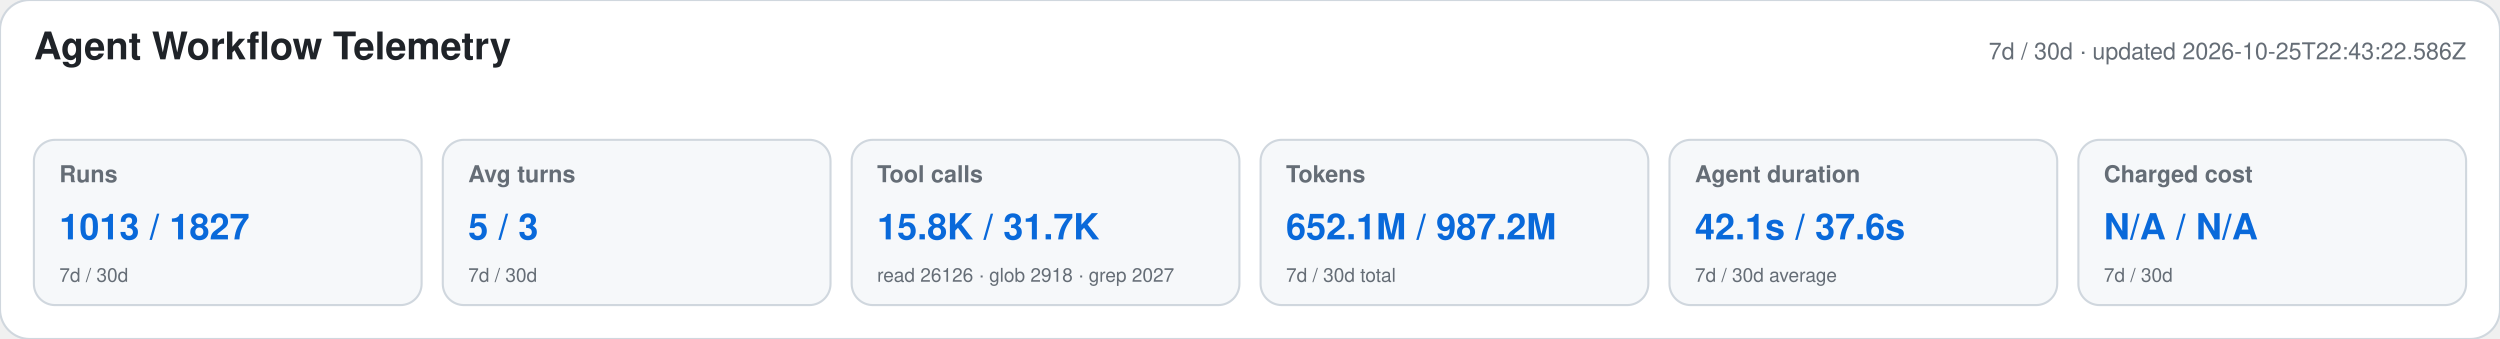
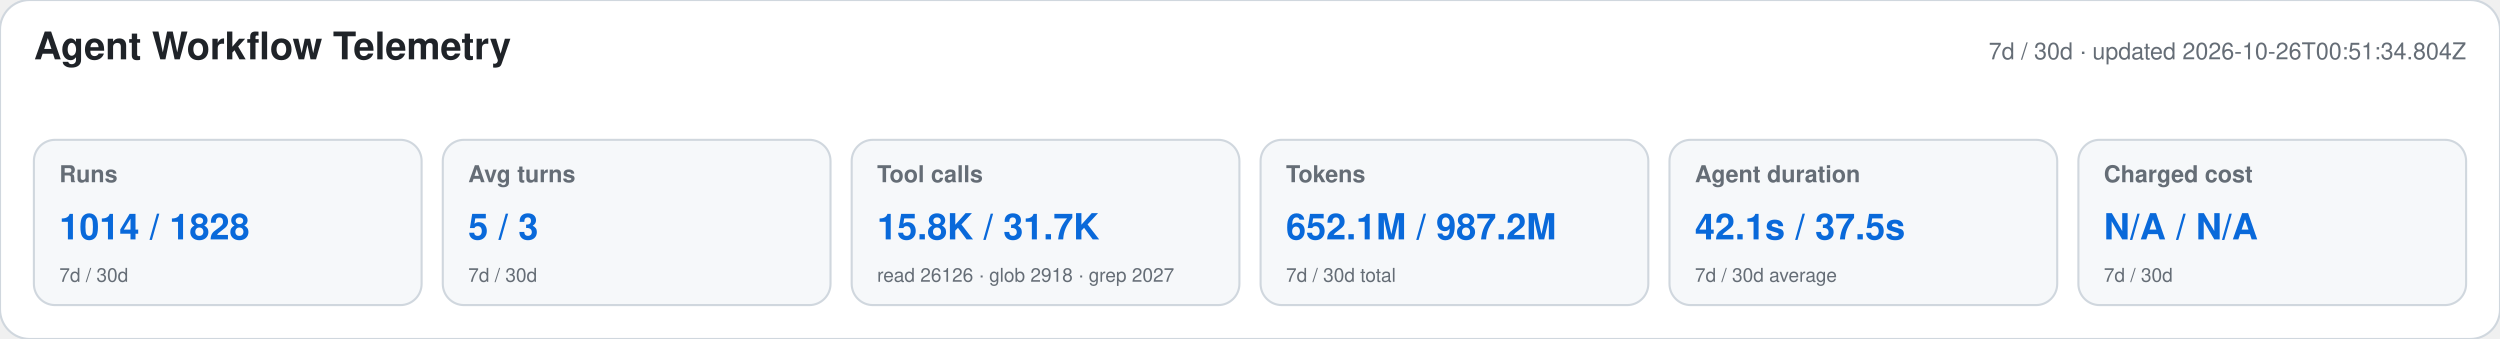
<svg xmlns="http://www.w3.org/2000/svg" width="1180" height="160" viewBox="0 0 1180 160" role="img" aria-labelledby="title desc">
  <style>text{font-family:-apple-system,BlinkMacSystemFont,"Segoe UI",Helvetica,Arial,sans-serif}.heading{font-size:18px;font-weight:650;fill:#1f2328}.meta,.label,.secondary{fill:#656d76}.meta,.label{font-size:11px}.label{font-weight:600}.primary{font-size:17px;font-weight:700;fill:#0969da}.secondary{font-size:9px}</style>
  <rect width="1180" height="160" rx="14" fill="#ffffff" stroke="#d0d7de" />
  <text x="16" y="28" class="heading">Agent Workflow Telemetry</text>
-   <text x="1164" y="28" text-anchor="end" class="meta">7d / 30d · updated 2026-10-25T22:43:22.586Z</text>
+   <text x="1164" y="28" text-anchor="end" class="meta">7d / 30d · updated 2026-10-26T00:51:34.804Z</text>
  <g>
    <rect x="16" y="66" width="183" height="78" rx="10" fill="#f6f8fa" stroke="#d0d7de" />
    <text x="28" y="86" class="label">Runs</text>
-     <text x="28" y="113" class="primary">1013 / 1827</text>
+     <text x="28" y="113" class="primary">1014 / 1828</text>
    <text x="28" y="133" class="secondary">7d / 30d</text>
  </g>
  <g>
    <rect x="209" y="66" width="183" height="78" rx="10" fill="#f6f8fa" stroke="#d0d7de" />
    <text x="221" y="86" class="label">Avg turns</text>
    <text x="221" y="113" class="primary">5 / 3</text>
    <text x="221" y="133" class="secondary">7d / 30d</text>
  </g>
  <g>
    <rect x="402" y="66" width="183" height="78" rx="10" fill="#f6f8fa" stroke="#d0d7de" />
    <text x="414" y="86" class="label">Tool calls</text>
    <text x="414" y="113" class="primary">15.8K / 31.7K</text>
    <text x="414" y="133" class="secondary">read 26126 · glob 2918 · grep 2027</text>
  </g>
  <g>
    <rect x="595" y="66" width="183" height="78" rx="10" fill="#f6f8fa" stroke="#d0d7de" />
    <text x="607" y="86" class="label">Tokens</text>
    <text x="607" y="113" class="primary">652.1M / 987.2M</text>
    <text x="607" y="133" class="secondary">7d / 30d total</text>
  </g>
  <g>
    <rect x="788" y="66" width="183" height="78" rx="10" fill="#f6f8fa" stroke="#d0d7de" />
    <text x="800" y="86" class="label">Agent duration</text>
-     <text x="800" y="113" class="primary">42.1s / 37.6s</text>
+     <text x="800" y="113" class="primary">42.1s / 37.5s</text>
    <text x="800" y="133" class="secondary">7d / 30d average</text>
  </g>
  <g>
    <rect x="981" y="66" width="183" height="78" rx="10" fill="#f6f8fa" stroke="#d0d7de" />
    <text x="993" y="86" class="label">Charged cost</text>
    <text x="993" y="113" class="primary">N/A / N/A</text>
    <text x="993" y="133" class="secondary">7d / 30d</text>
  </g>
</svg>
